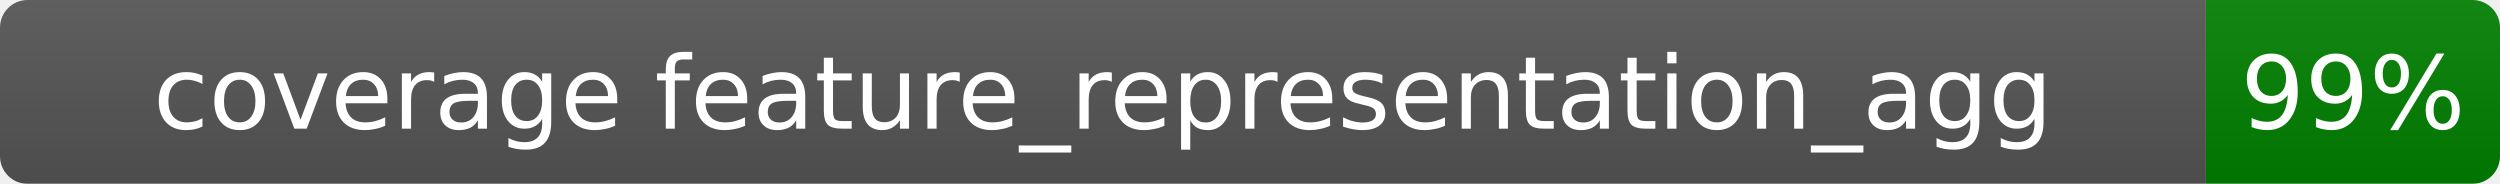
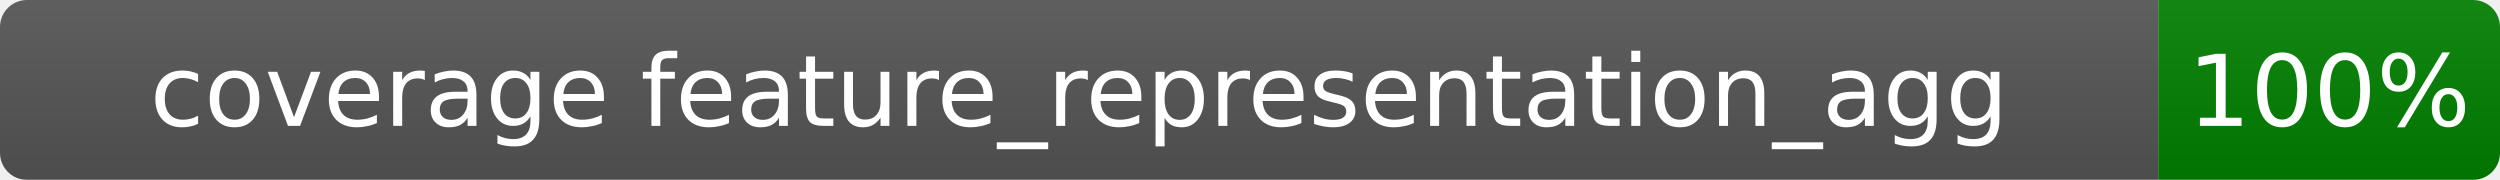
- <svg xmlns="http://www.w3.org/2000/svg" width="272" height="20">
+ <svg xmlns="http://www.w3.org/2000/svg" width="278" height="20">
  <linearGradient id="b" x2="0" y2="100%">
    <stop offset="0" stop-color="#bbb" stop-opacity=".1" />
    <stop offset="1" stop-opacity=".1" />
  </linearGradient>
  <mask id="a">
-     <rect width="272" height="20" rx="3" fill="#fff" />
+     <rect width="278" height="20" rx="3" fill="#fff" />
  </mask>
  <g mask="url(#a)">
    <rect width="240" height="20" fill="#555" />
-     <rect x="240" width="32" height="20" fill="green" />
-     <rect width="272" height="20" fill="url(#b)" />
+     <rect x="240" width="38" height="20" fill="green" />
+     <rect width="278" height="20" fill="url(#b)" />
  </g>
  <g fill="#fff" text-anchor="middle" font-family="Verdana,Geneva,DejaVu Sans,sans-serif" font-size="11">
    <text x="120.0" y="14.0">coverage feature_representation_agg</text>
-     <text x="256.0" y="14.0">99%</text>
+     <text x="259.0" y="14.0">100%</text>
  </g>
</svg>
